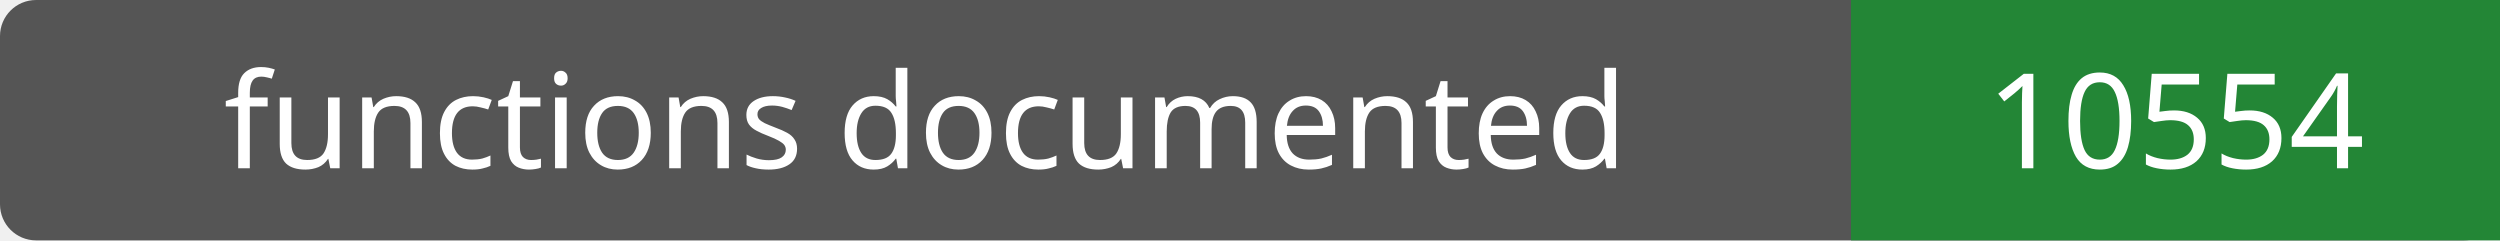
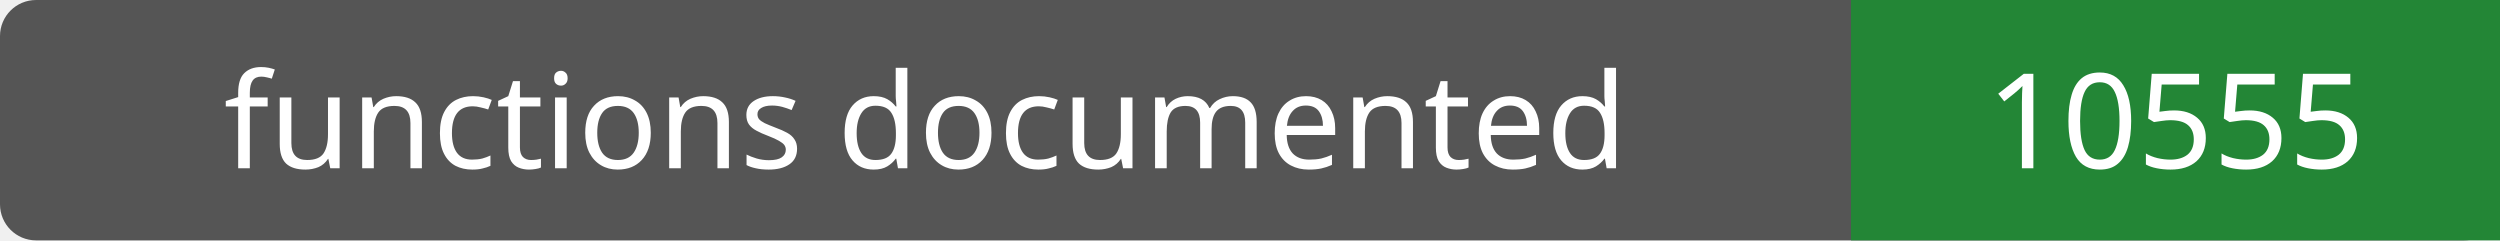
- <svg xmlns="http://www.w3.org/2000/svg" width="208" height="20" role="img" aria-label="functions documented: 10554">
+ <svg xmlns="http://www.w3.org/2000/svg" width="208" height="20" role="img" aria-label="functions documented: 10555">
  <rect width="208" height="20" rx="3" fill="#555" />
  <path fill="#238636" d="M154 0h54v20H154z" />
  <g fill="#fff" text-anchor="middle" font-family="Verdana,sans-serif" font-size="11">
    <text x="77.0" y="14">functions documented</text>
-     <text x="181.0" y="14">10554</text>
+     <text x="181.0" y="14">10555</text>
  </g>
</svg>
